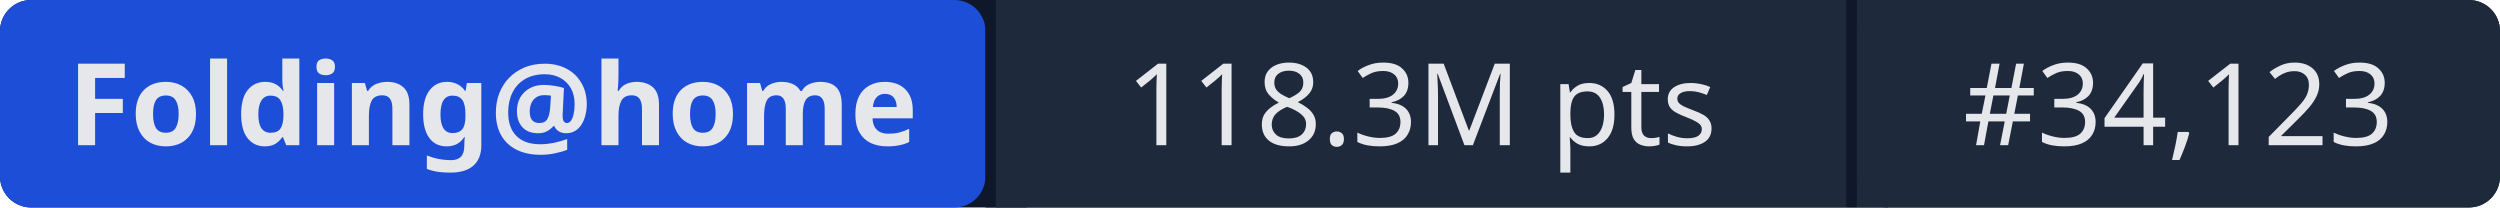
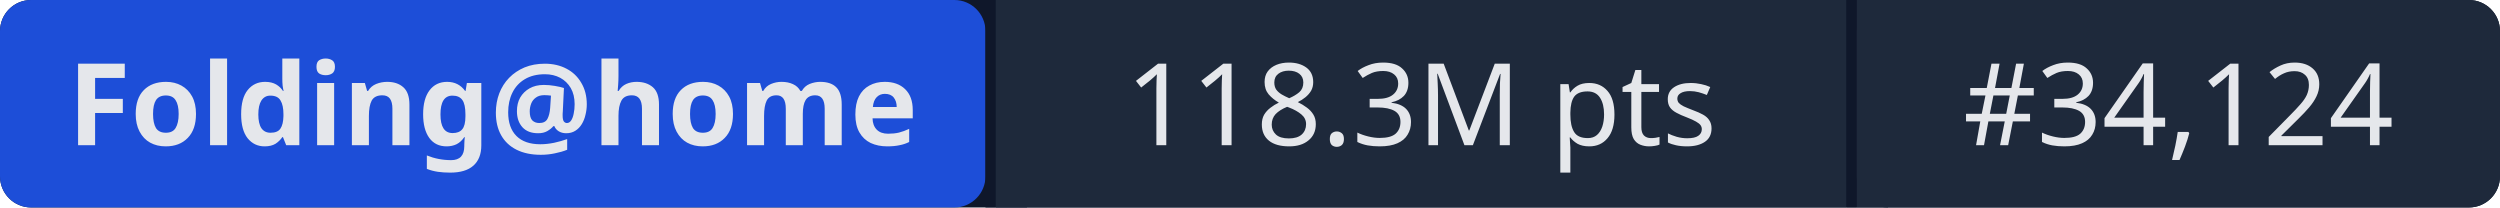
- <svg xmlns="http://www.w3.org/2000/svg" width="241" height="20" role="img" aria-label="Folding@home: 118.3M pts | #34,123">
+ <svg xmlns="http://www.w3.org/2000/svg" width="241" height="20" role="img" aria-label="Folding@home: 118.3M pts | #34,124">
  <rect width="241" height="20" rx="3" fill="#0f172a" />
  <rect x="0" width="95" height="20" rx="3" fill="#1d4ed8" />
  <rect x="95" width="1" height="20" fill="#0f172a" />
  <rect x="96" width="82" height="20" fill="#1e293b" />
  <rect x="178" width="1" height="20" fill="#0f172a" />
  <rect x="179" width="62" height="20" rx="3" fill="#1e293b" />
  <rect x="96" width="3" height="20" fill="#1e293b" />
  <rect x="179" width="3" height="20" fill="#1e293b" />
  <g fill="#e5e7eb" font-family="system-ui,sans-serif" font-size="11" text-anchor="middle">
    <text x="47.5" y="14" font-weight="600">Folding@home</text>
    <text x="137" y="14">118.3M pts</text>
-     <text x="210" y="14">#34,123</text>
+     <text x="210" y="14">#34,124</text>
  </g>
</svg>
